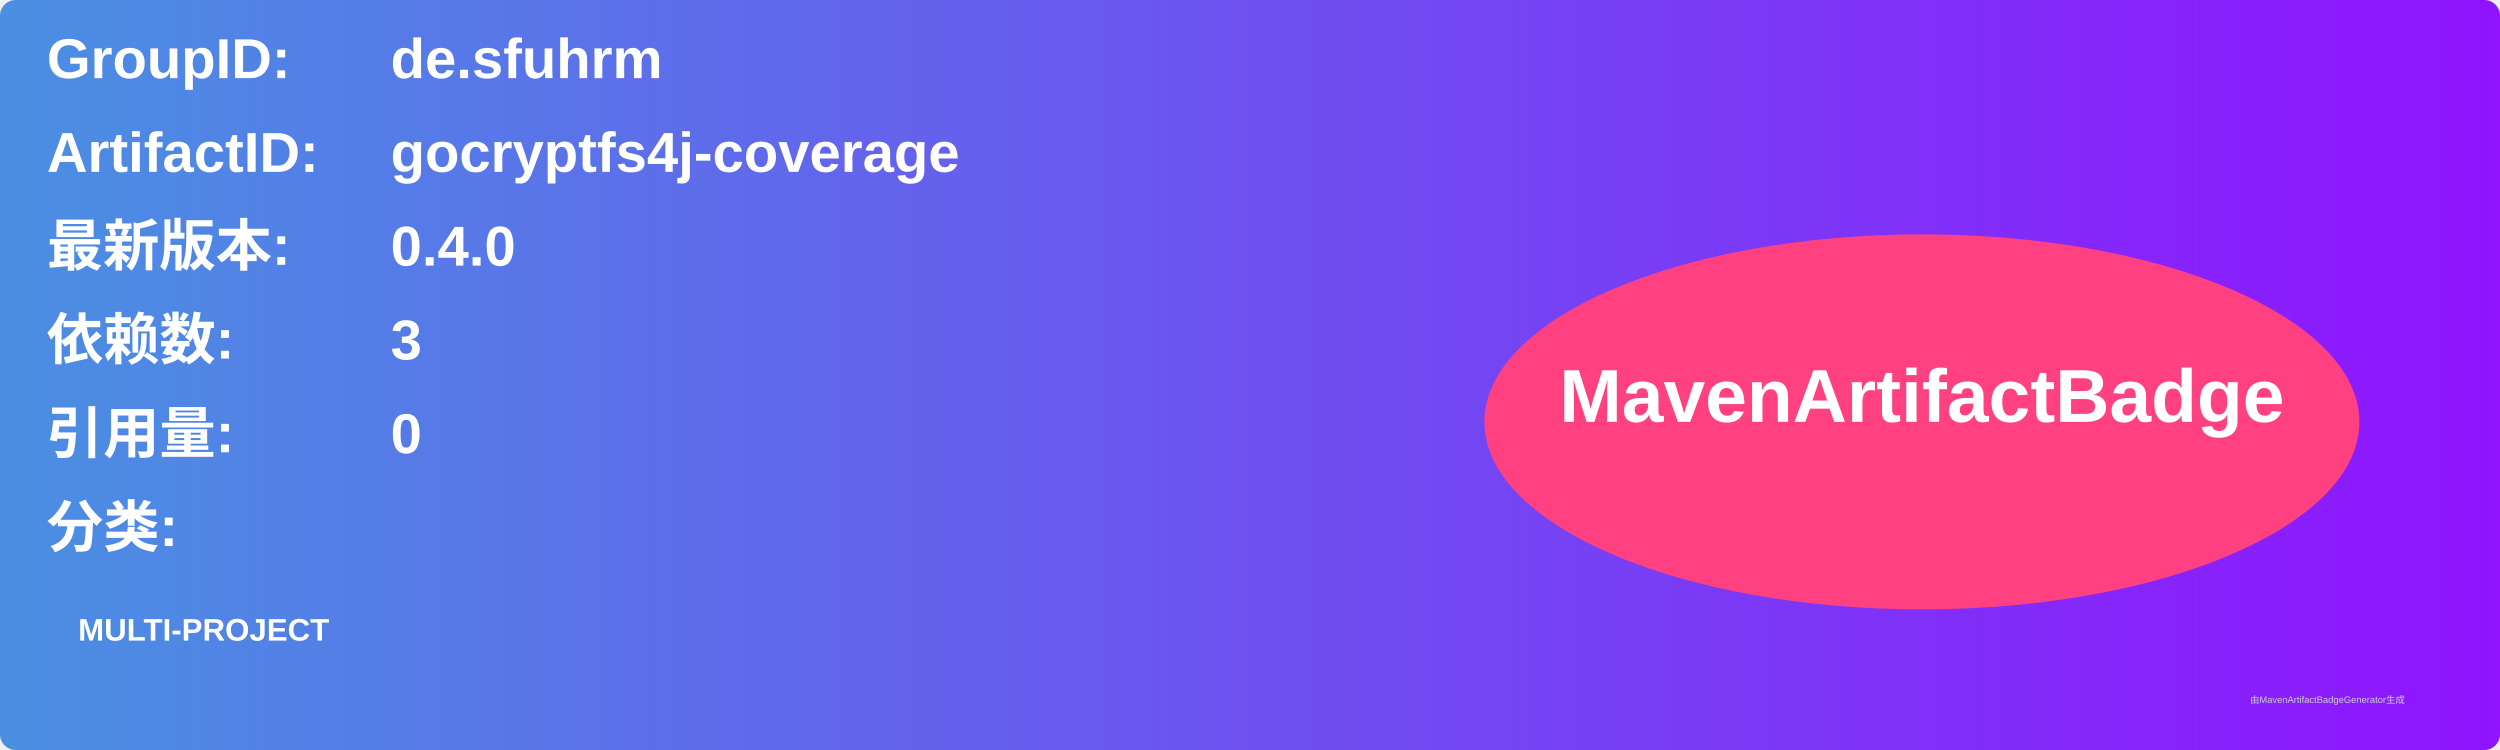
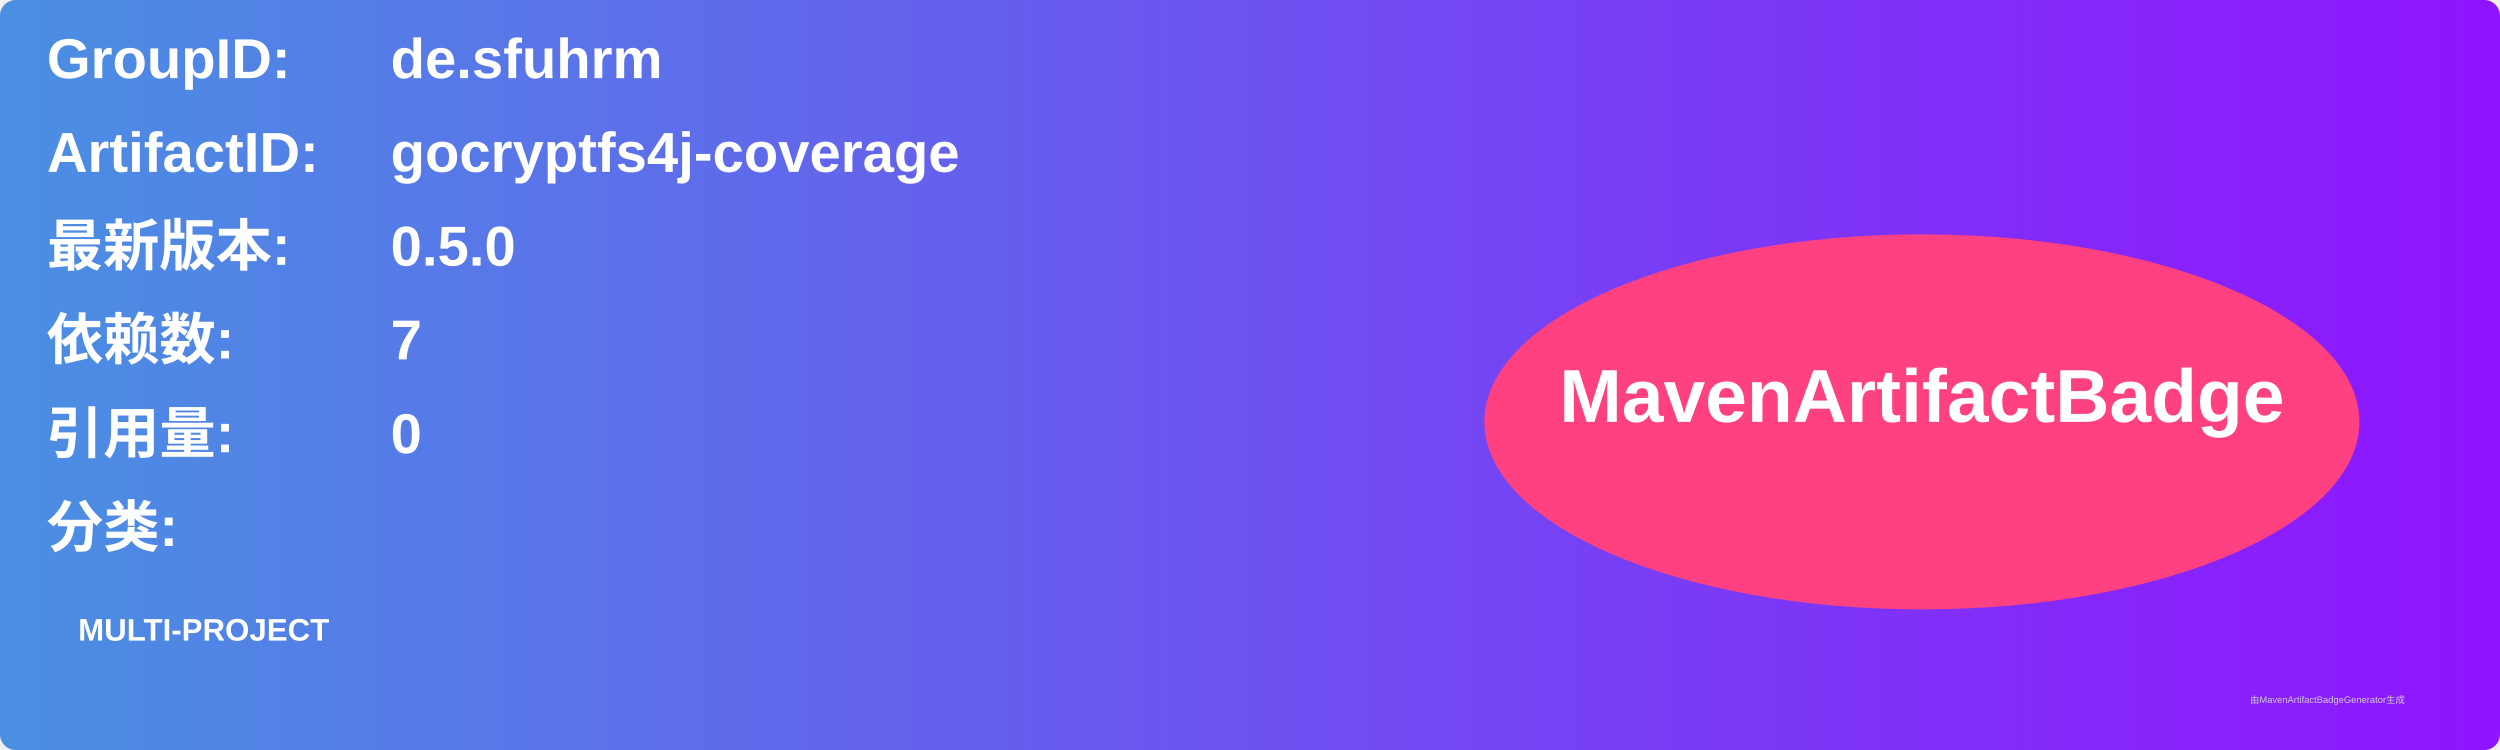
<svg xmlns="http://www.w3.org/2000/svg" width="800" height="240" viewBox="0 0 800 240">
  <linearGradient id="grad" x1="0%" y1="0%" x2="100%" y2="0%">
    <stop offset="0%" stop-color="#4a90e2" />
    <stop offset="100%" stop-color="#9013fe" />
  </linearGradient>
  <rect width="100%" height="100%" rx="5" ry="5" fill="url(#grad)" />
  <g transform="translate(15, 15)">
    <text x="0" y="10" font-family="Arial" font-size="18" fill="white" font-weight="bold" width="260">GroupID:</text>
    <text x="110" y="10" font-family="Arial" font-size="18" fill="white" font-weight="bold" width="460">de.sfuhrm</text>
    <text x="0" y="40" font-family="Arial" font-size="18" fill="white" font-weight="bold" width="260">ArtifactID:</text>
    <text x="110" y="40" font-family="Arial" font-size="18" fill="white" font-weight="bold" width="460">gocryptfs4j-coverage</text>
    <text x="0" y="70" font-family="Arial" font-size="18" fill="white" font-weight="bold">最新版本:</text>
    <text x="110" y="70" font-family="Arial" font-size="18" fill="white" font-weight="bold">
-       <tspan font-weight="bold">0.4.0</tspan>
+       <tspan font-weight="bold">0.5.0</tspan>
    </text>
    <text x="0" y="100" font-family="Arial" font-size="18" fill="white" font-weight="bold">依赖数: </text>
    <text x="110" y="100" font-family="Arial" font-size="18" fill="white">
-       <tspan font-weight="bold">3</tspan>
+       <tspan font-weight="bold">7</tspan>
    </text>
    <text x="0" y="130" font-family="Arial" font-size="18" fill="white" font-weight="bold">引用量: </text>
    <text x="110" y="130" font-family="Arial" font-size="18" fill="white">
      <tspan font-weight="bold">0</tspan>
    </text>
    <text x="0" y="160" font-family="Arial" font-size="18" fill="white" font-weight="bold">分类:</text>
    <text x="10" y="190" font-family="Arial" font-size="10" fill="white">
      <tspan font-weight="bold">MULTI-PROJECT</tspan>
    </text>
    <ellipse cx="600" cy="120" rx="140" ry="60" fill="#ff4081" />
    <text x="600" y="120" text-anchor="middle" font-family="Arial" font-size="24" fill="white" font-weight="bold">MavenArtifactBadge</text>
  </g>
  <text x="720" y="225" font-family="Arial" font-size="3" fill="#d0d0d0">由MavenArtifactBadgeGenerator生成</text>
</svg>
